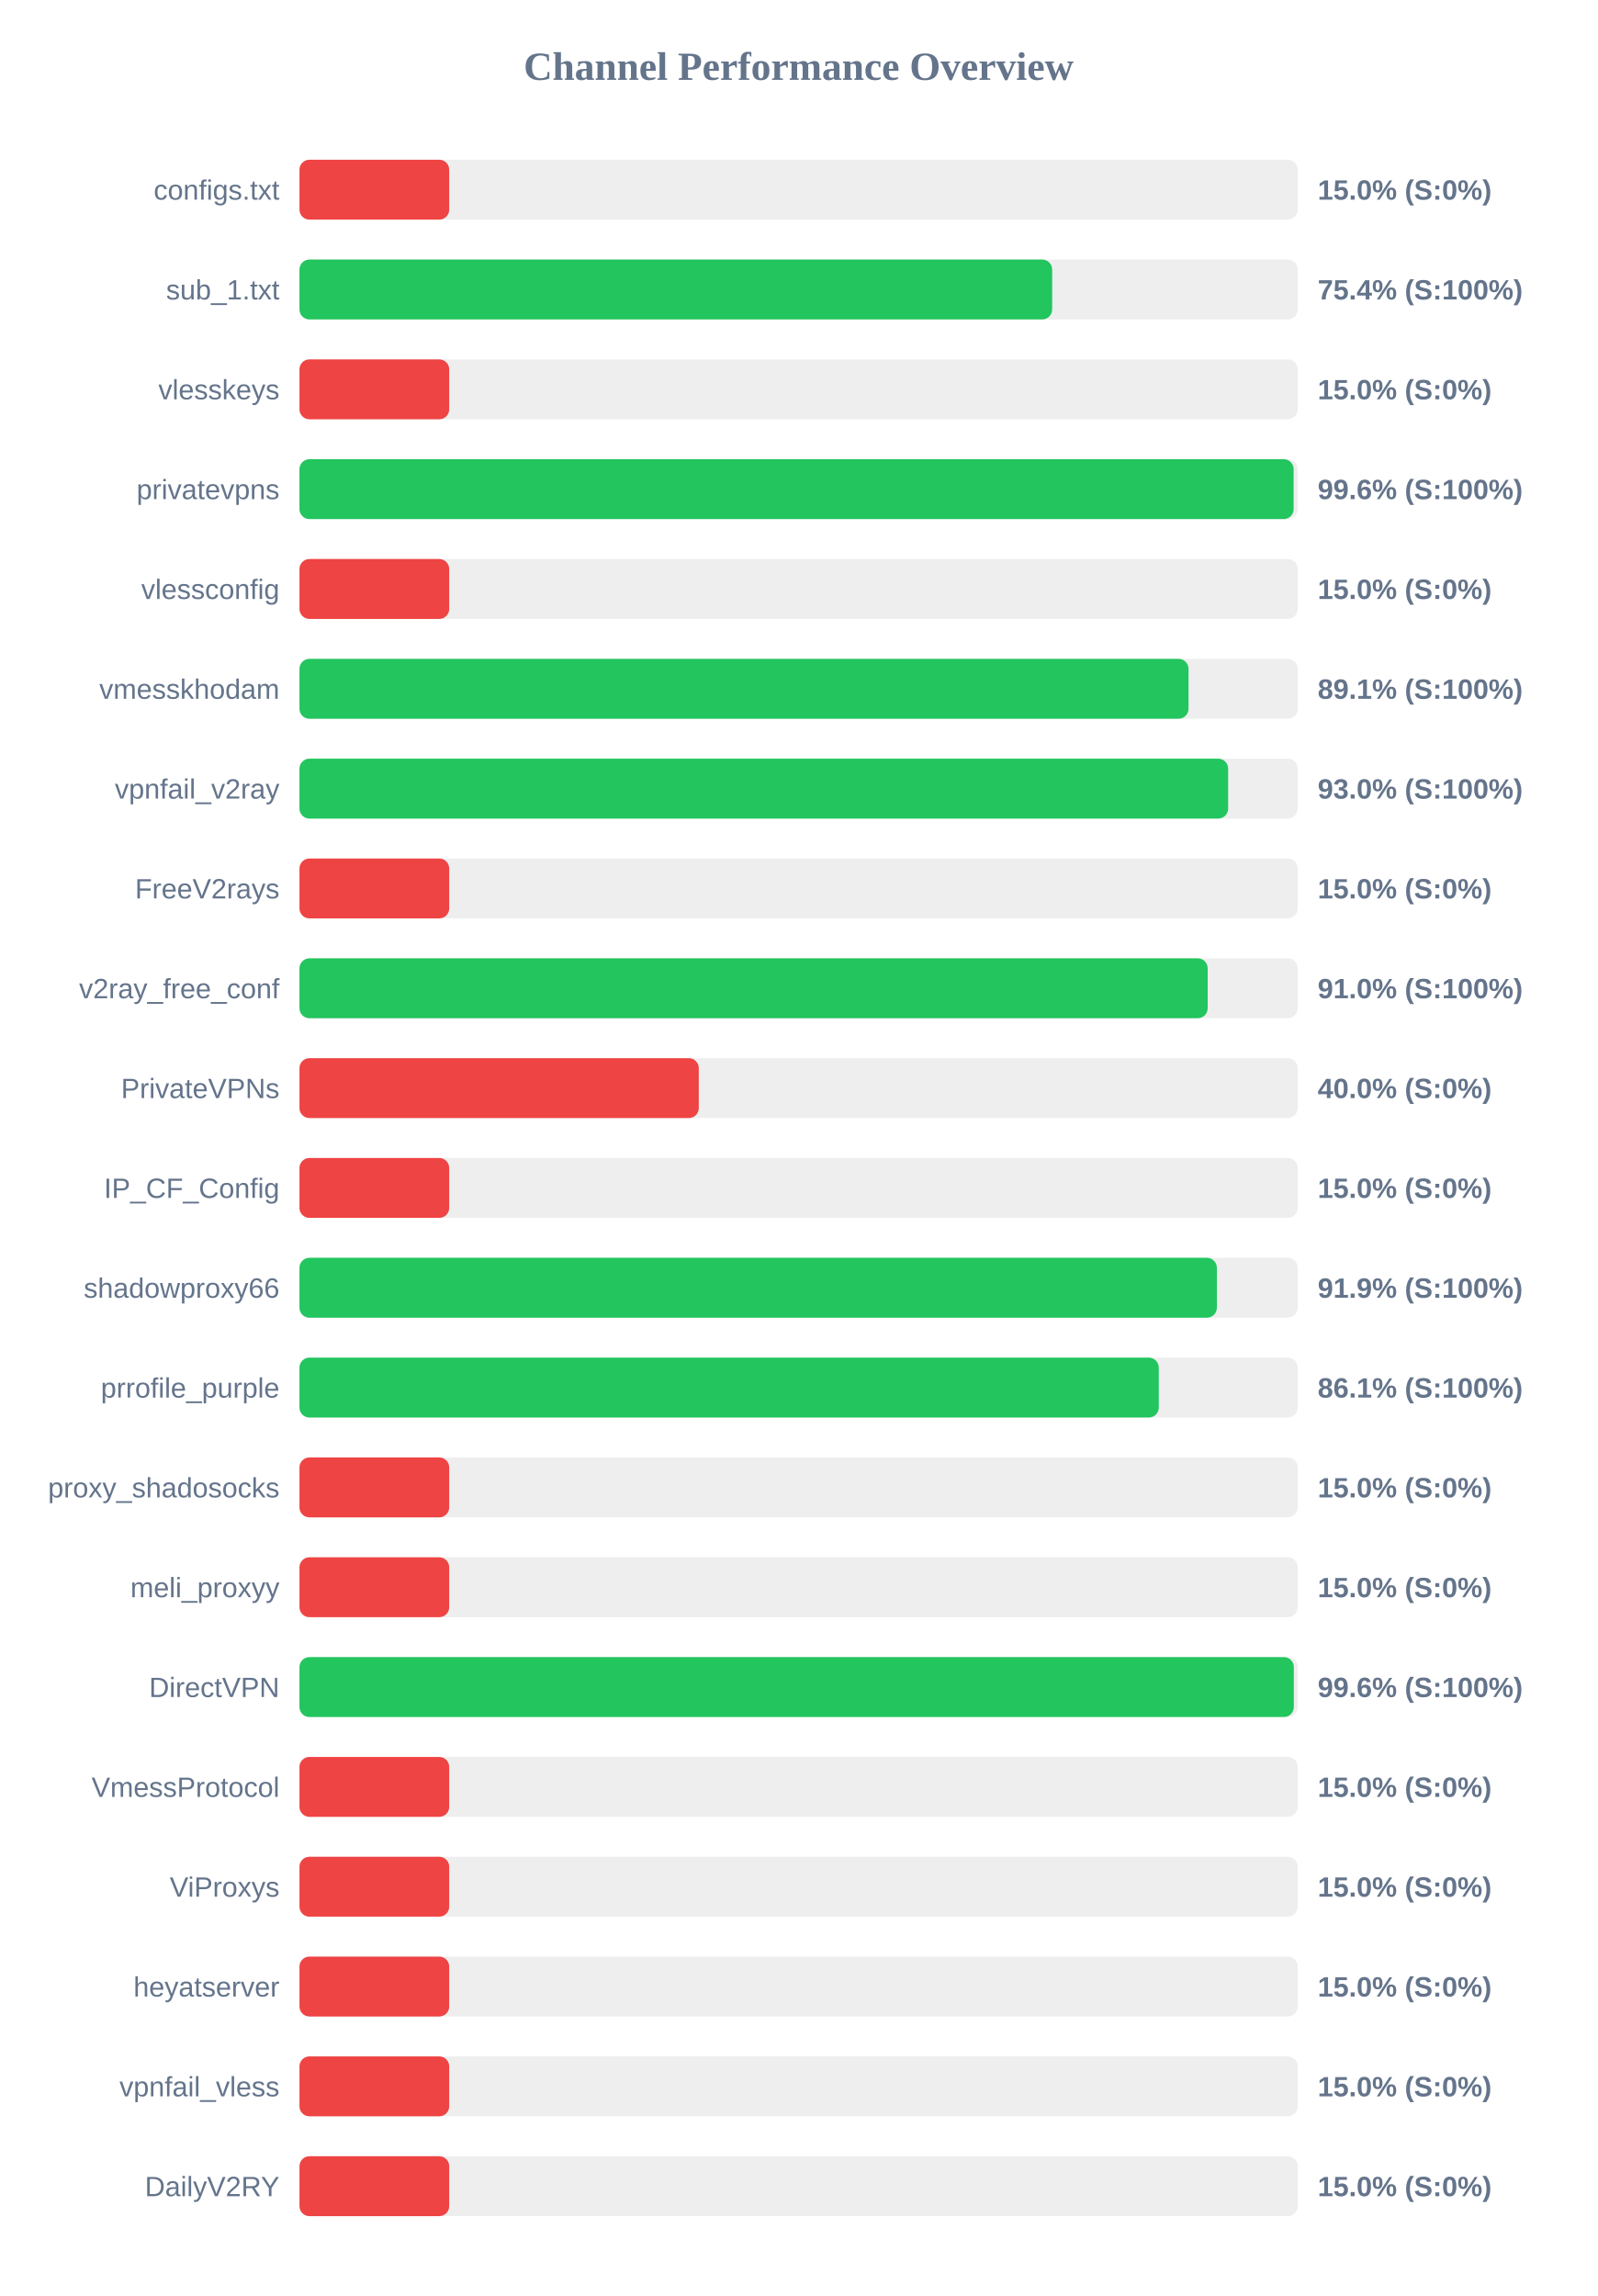
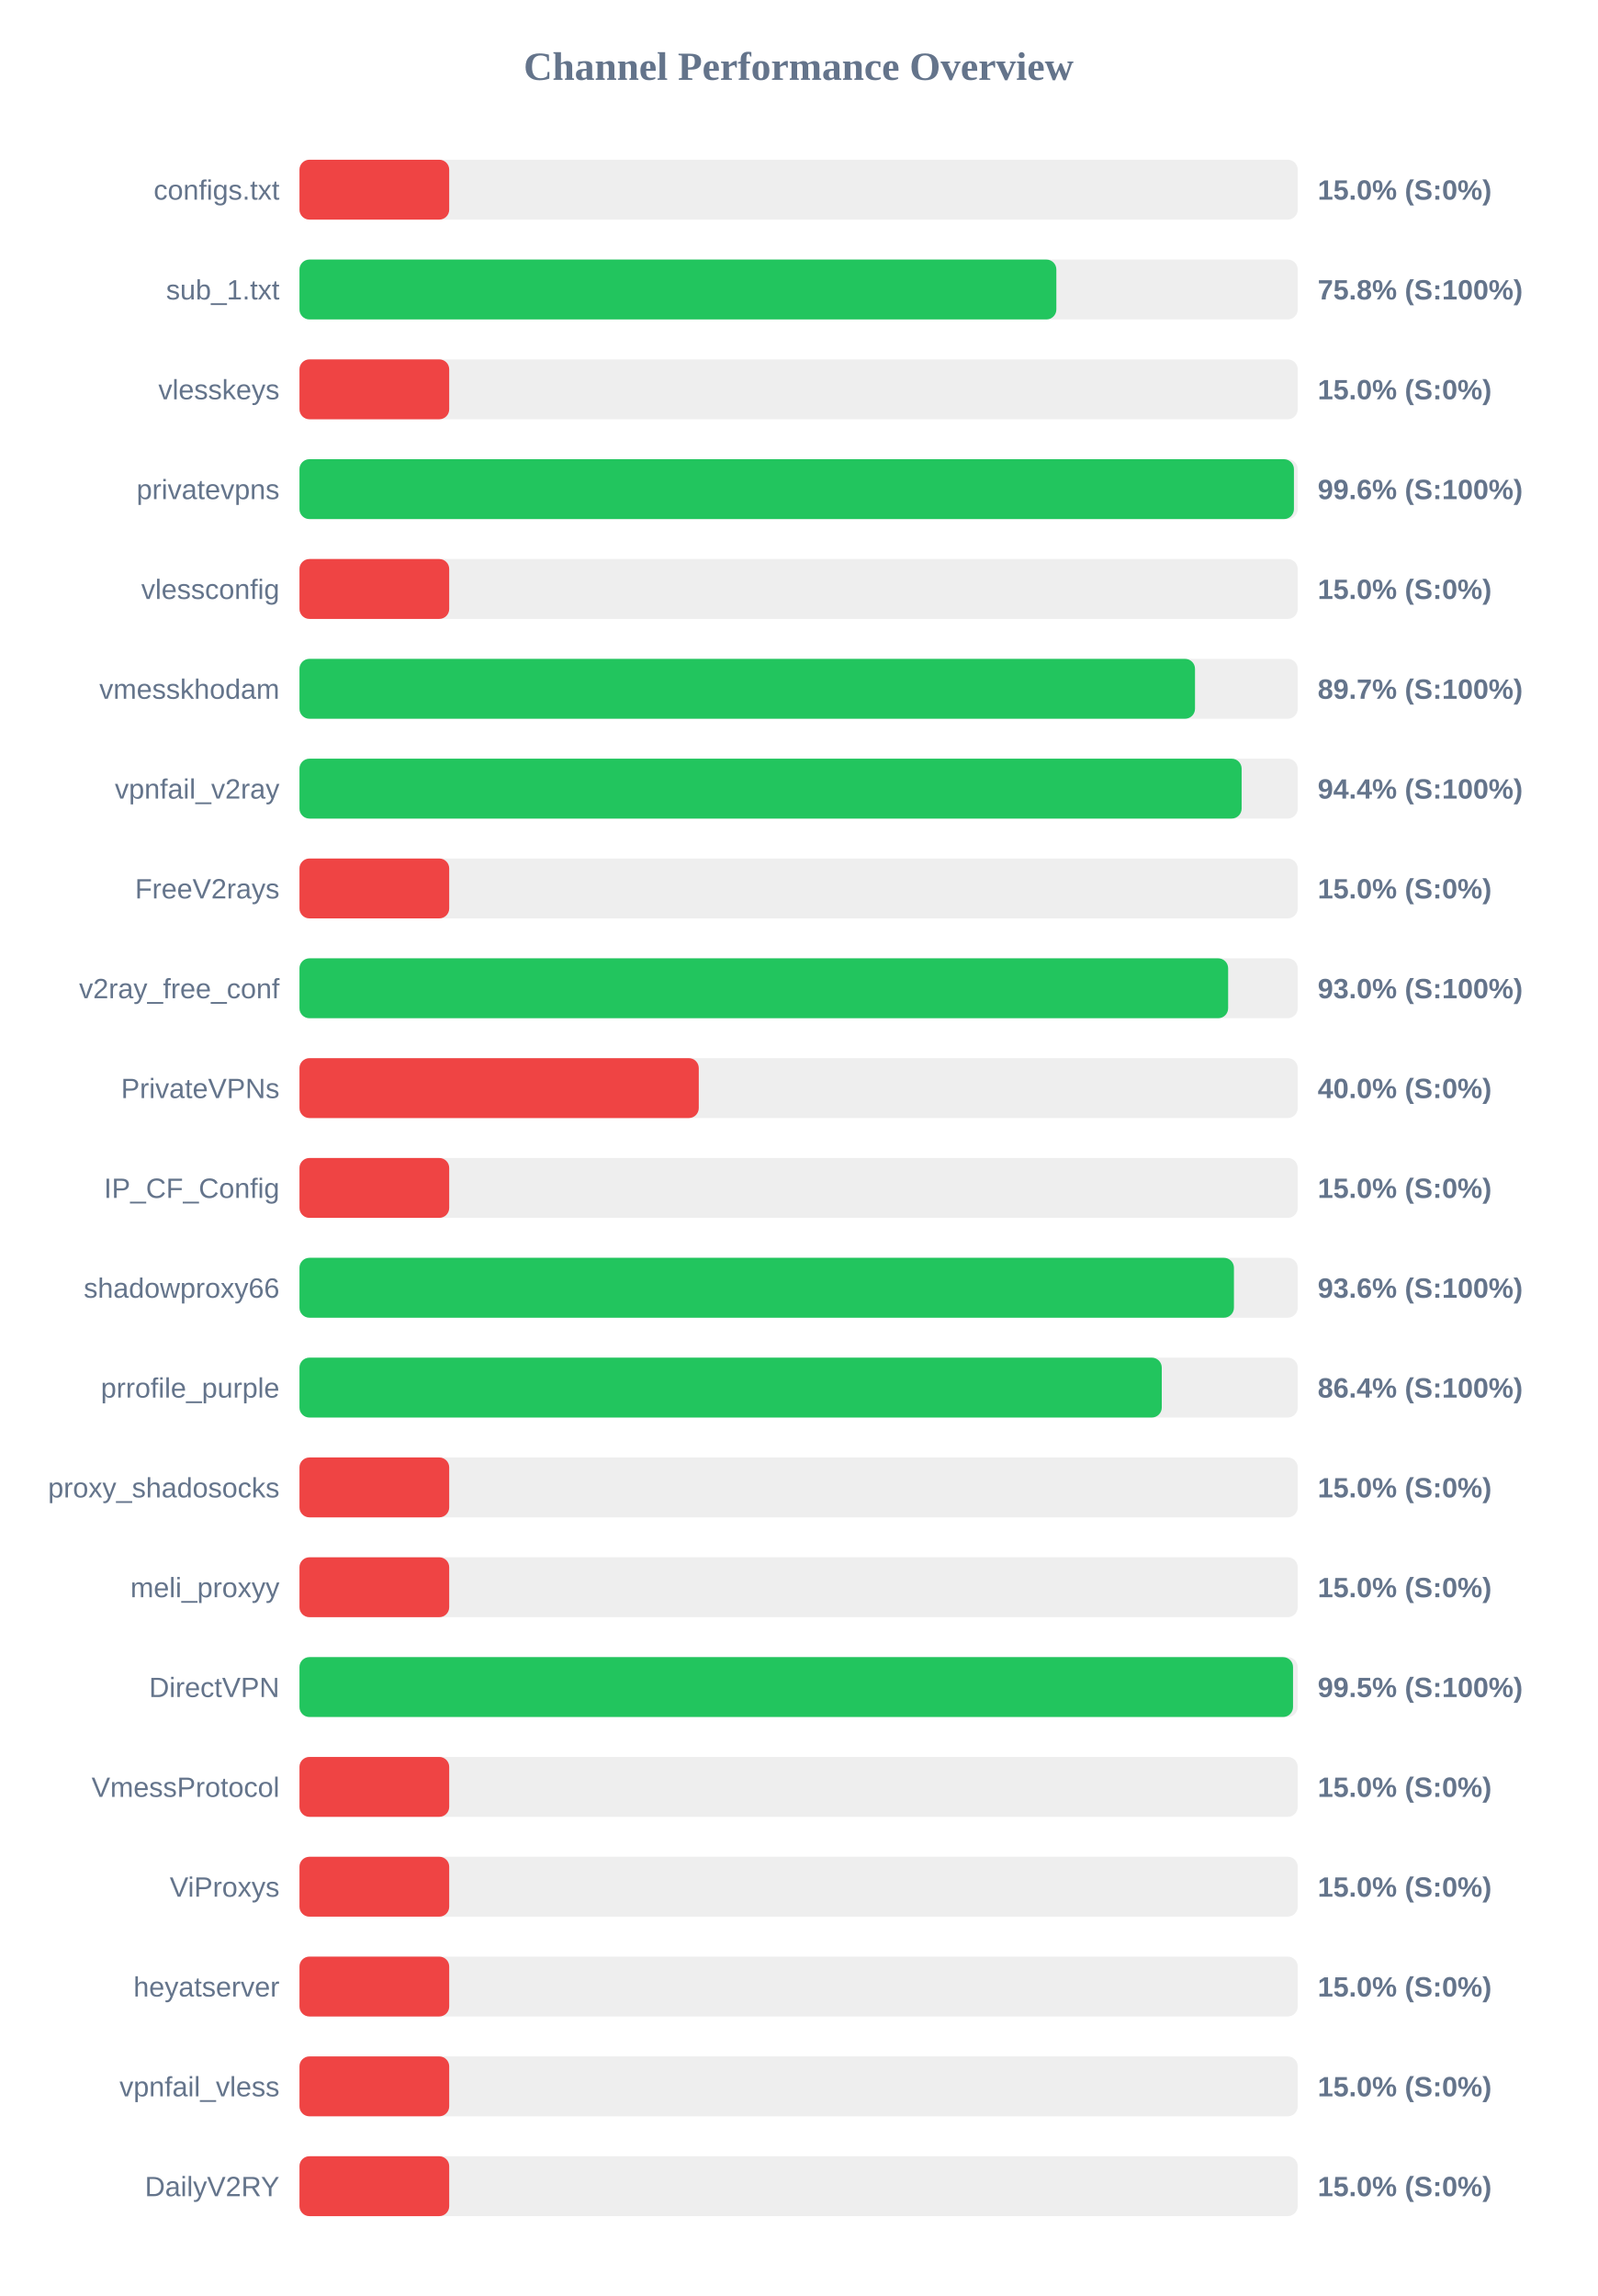
<svg xmlns="http://www.w3.org/2000/svg" width="800" height="1150" version="1.1">
  <style>
        .row { font: 14px Arial; fill: #64748b; }
        .score { font: bold 14px Arial; fill: #64748b; }
    </style>
  <text x="400" y="40" text-anchor="middle" font-size="20px" font-weight="bold" fill="#64748b">Channel Performance Overview</text>
  <rect x="150" y="80" width="500" height="30" fill="#eee" rx="5" />
  <rect x="150" y="80" width="75.0" height="30" fill="#ef4444" rx="5" />
  <text x="140" y="100" text-anchor="end" class="row">configs.txt</text>
  <text x="660" y="100" text-anchor="start" class="score">15.0% (S:0%)</text>
  <rect x="150" y="130" width="500" height="30" fill="#eee" rx="5" />
-   <rect x="150" y="130" width="377.0" height="30" fill="#22c55e" rx="5" />
+   <rect x="150" y="130" width="379.1" height="30" fill="#22c55e" rx="5" />
  <text x="140" y="150" text-anchor="end" class="row">sub_1.txt</text>
-   <text x="660" y="150" text-anchor="start" class="score">75.4% (S:100%)</text>
+   <text x="660" y="150" text-anchor="start" class="score">75.8% (S:100%)</text>
  <rect x="150" y="180" width="500" height="30" fill="#eee" rx="5" />
  <rect x="150" y="180" width="75.0" height="30" fill="#ef4444" rx="5" />
  <text x="140" y="200" text-anchor="end" class="row">vlesskeys</text>
  <text x="660" y="200" text-anchor="start" class="score">15.0% (S:0%)</text>
  <rect x="150" y="230" width="500" height="30" fill="#eee" rx="5" />
-   <rect x="150" y="230" width="497.95" height="30" fill="#22c55e" rx="5" />
+   <rect x="150" y="230" width="498.1" height="30" fill="#22c55e" rx="5" />
  <text x="140" y="250" text-anchor="end" class="row">privatevpns</text>
  <text x="660" y="250" text-anchor="start" class="score">99.6% (S:100%)</text>
  <rect x="150" y="280" width="500" height="30" fill="#eee" rx="5" />
  <rect x="150" y="280" width="75.0" height="30" fill="#ef4444" rx="5" />
  <text x="140" y="300" text-anchor="end" class="row">vlessconfig</text>
  <text x="660" y="300" text-anchor="start" class="score">15.0% (S:0%)</text>
  <rect x="150" y="330" width="500" height="30" fill="#eee" rx="5" />
-   <rect x="150" y="330" width="445.3" height="30" fill="#22c55e" rx="5" />
+   <rect x="150" y="330" width="448.55" height="30" fill="#22c55e" rx="5" />
  <text x="140" y="350" text-anchor="end" class="row">vmesskhodam</text>
-   <text x="660" y="350" text-anchor="start" class="score">89.1% (S:100%)</text>
+   <text x="660" y="350" text-anchor="start" class="score">89.7% (S:100%)</text>
  <rect x="150" y="380" width="500" height="30" fill="#eee" rx="5" />
-   <rect x="150" y="380" width="465.15" height="30" fill="#22c55e" rx="5" />
+   <rect x="150" y="380" width="471.9" height="30" fill="#22c55e" rx="5" />
  <text x="140" y="400" text-anchor="end" class="row">vpnfail_v2ray</text>
-   <text x="660" y="400" text-anchor="start" class="score">93.0% (S:100%)</text>
+   <text x="660" y="400" text-anchor="start" class="score">94.4% (S:100%)</text>
  <rect x="150" y="430" width="500" height="30" fill="#eee" rx="5" />
  <rect x="150" y="430" width="75.0" height="30" fill="#ef4444" rx="5" />
  <text x="140" y="450" text-anchor="end" class="row">FreeV2rays</text>
  <text x="660" y="450" text-anchor="start" class="score">15.0% (S:0%)</text>
  <rect x="150" y="480" width="500" height="30" fill="#eee" rx="5" />
-   <rect x="150" y="480" width="454.9" height="30" fill="#22c55e" rx="5" />
+   <rect x="150" y="480" width="465.15" height="30" fill="#22c55e" rx="5" />
  <text x="140" y="500" text-anchor="end" class="row">v2ray_free_conf</text>
-   <text x="660" y="500" text-anchor="start" class="score">91.0% (S:100%)</text>
+   <text x="660" y="500" text-anchor="start" class="score">93.0% (S:100%)</text>
  <rect x="150" y="530" width="500" height="30" fill="#eee" rx="5" />
  <rect x="150" y="530" width="200.0" height="30" fill="#ef4444" rx="5" />
  <text x="140" y="550" text-anchor="end" class="row">PrivateVPNs</text>
  <text x="660" y="550" text-anchor="start" class="score">40.0% (S:0%)</text>
  <rect x="150" y="580" width="500" height="30" fill="#eee" rx="5" />
  <rect x="150" y="580" width="75.0" height="30" fill="#ef4444" rx="5" />
  <text x="140" y="600" text-anchor="end" class="row">IP_CF_Config</text>
  <text x="660" y="600" text-anchor="start" class="score">15.0% (S:0%)</text>
  <rect x="150" y="630" width="500" height="30" fill="#eee" rx="5" />
-   <rect x="150" y="630" width="459.5" height="30" fill="#22c55e" rx="5" />
+   <rect x="150" y="630" width="468.05" height="30" fill="#22c55e" rx="5" />
  <text x="140" y="650" text-anchor="end" class="row">shadowproxy66</text>
-   <text x="660" y="650" text-anchor="start" class="score">91.9% (S:100%)</text>
+   <text x="660" y="650" text-anchor="start" class="score">93.6% (S:100%)</text>
  <rect x="150" y="680" width="500" height="30" fill="#eee" rx="5" />
-   <rect x="150" y="680" width="430.4" height="30" fill="#22c55e" rx="5" />
+   <rect x="150" y="680" width="431.9" height="30" fill="#22c55e" rx="5" />
  <text x="140" y="700" text-anchor="end" class="row">prrofile_purple</text>
-   <text x="660" y="700" text-anchor="start" class="score">86.1% (S:100%)</text>
+   <text x="660" y="700" text-anchor="start" class="score">86.4% (S:100%)</text>
  <rect x="150" y="730" width="500" height="30" fill="#eee" rx="5" />
  <rect x="150" y="730" width="75.0" height="30" fill="#ef4444" rx="5" />
  <text x="140" y="750" text-anchor="end" class="row">proxy_shadosocks</text>
  <text x="660" y="750" text-anchor="start" class="score">15.0% (S:0%)</text>
  <rect x="150" y="780" width="500" height="30" fill="#eee" rx="5" />
  <rect x="150" y="780" width="75.0" height="30" fill="#ef4444" rx="5" />
  <text x="140" y="800" text-anchor="end" class="row">meli_proxyy</text>
  <text x="660" y="800" text-anchor="start" class="score">15.0% (S:0%)</text>
  <rect x="150" y="830" width="500" height="30" fill="#eee" rx="5" />
-   <rect x="150" y="830" width="498.05" height="30" fill="#22c55e" rx="5" />
+   <rect x="150" y="830" width="497.65" height="30" fill="#22c55e" rx="5" />
  <text x="140" y="850" text-anchor="end" class="row">DirectVPN</text>
-   <text x="660" y="850" text-anchor="start" class="score">99.6% (S:100%)</text>
+   <text x="660" y="850" text-anchor="start" class="score">99.5% (S:100%)</text>
  <rect x="150" y="880" width="500" height="30" fill="#eee" rx="5" />
  <rect x="150" y="880" width="75.0" height="30" fill="#ef4444" rx="5" />
  <text x="140" y="900" text-anchor="end" class="row">VmessProtocol</text>
  <text x="660" y="900" text-anchor="start" class="score">15.0% (S:0%)</text>
  <rect x="150" y="930" width="500" height="30" fill="#eee" rx="5" />
  <rect x="150" y="930" width="75.0" height="30" fill="#ef4444" rx="5" />
  <text x="140" y="950" text-anchor="end" class="row">ViProxys</text>
  <text x="660" y="950" text-anchor="start" class="score">15.0% (S:0%)</text>
  <rect x="150" y="980" width="500" height="30" fill="#eee" rx="5" />
  <rect x="150" y="980" width="75.0" height="30" fill="#ef4444" rx="5" />
  <text x="140" y="1000" text-anchor="end" class="row">heyatserver</text>
  <text x="660" y="1000" text-anchor="start" class="score">15.0% (S:0%)</text>
  <rect x="150" y="1030" width="500" height="30" fill="#eee" rx="5" />
  <rect x="150" y="1030" width="75.0" height="30" fill="#ef4444" rx="5" />
  <text x="140" y="1050" text-anchor="end" class="row">vpnfail_vless</text>
  <text x="660" y="1050" text-anchor="start" class="score">15.0% (S:0%)</text>
  <rect x="150" y="1080" width="500" height="30" fill="#eee" rx="5" />
  <rect x="150" y="1080" width="75.0" height="30" fill="#ef4444" rx="5" />
  <text x="140" y="1100" text-anchor="end" class="row">DailyV2RY</text>
  <text x="660" y="1100" text-anchor="start" class="score">15.0% (S:0%)</text>
</svg>
